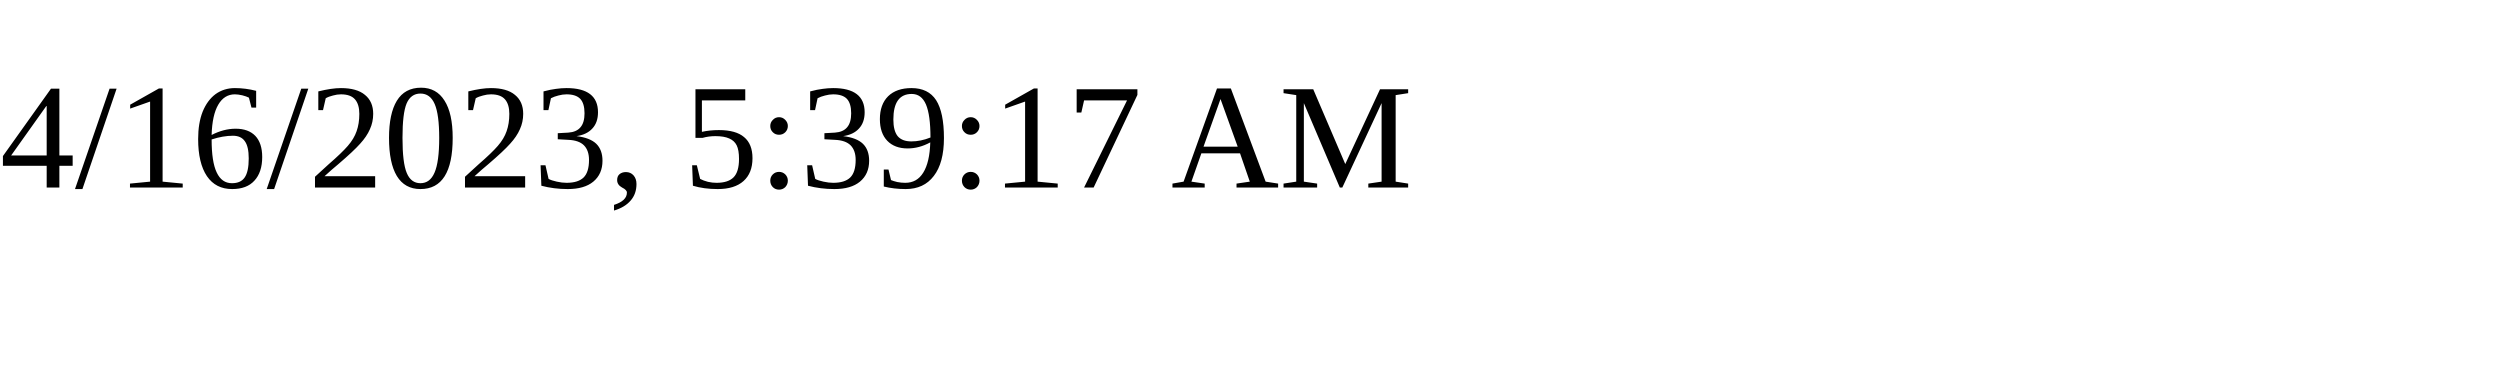
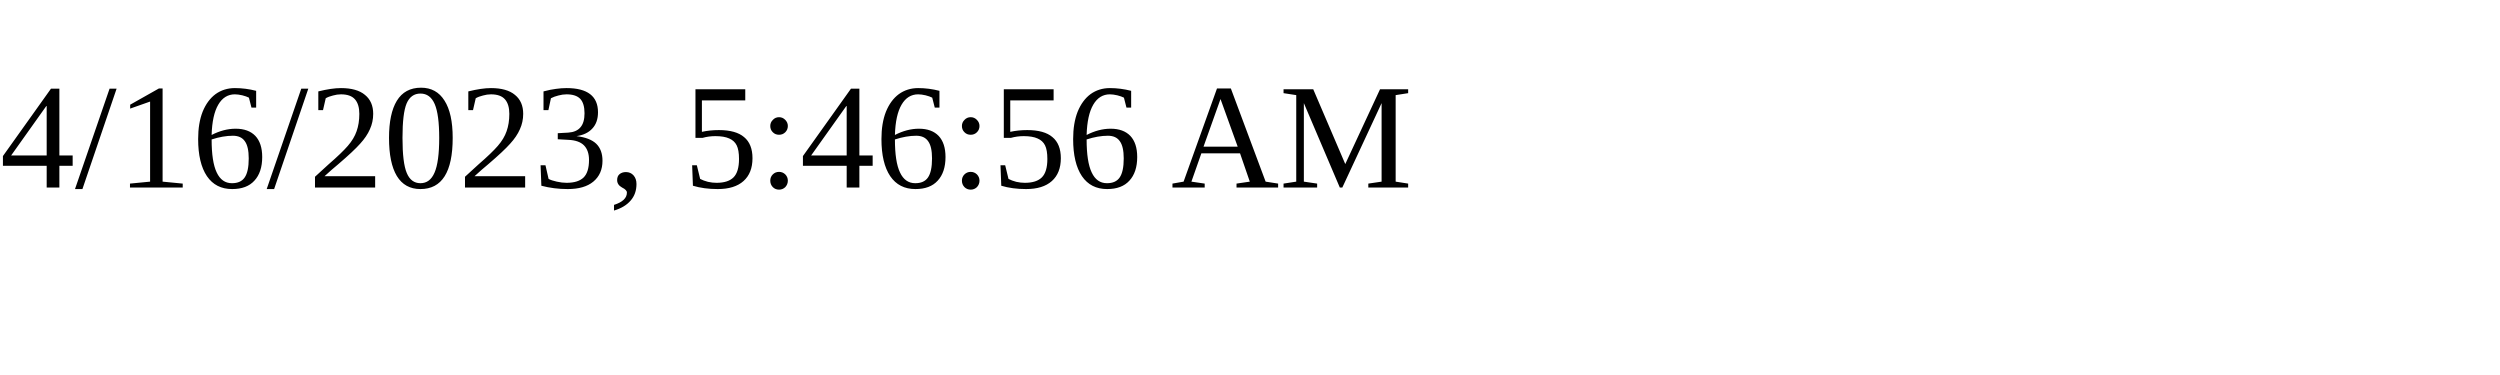
<svg xmlns="http://www.w3.org/2000/svg" height="30" width="200">
-   <text x="0" y="15">4/16/2023, 5:39:17 AM</text>
+   <text x="0" y="15">4/16/2023, 5:46:56 AM</text>
</svg>
